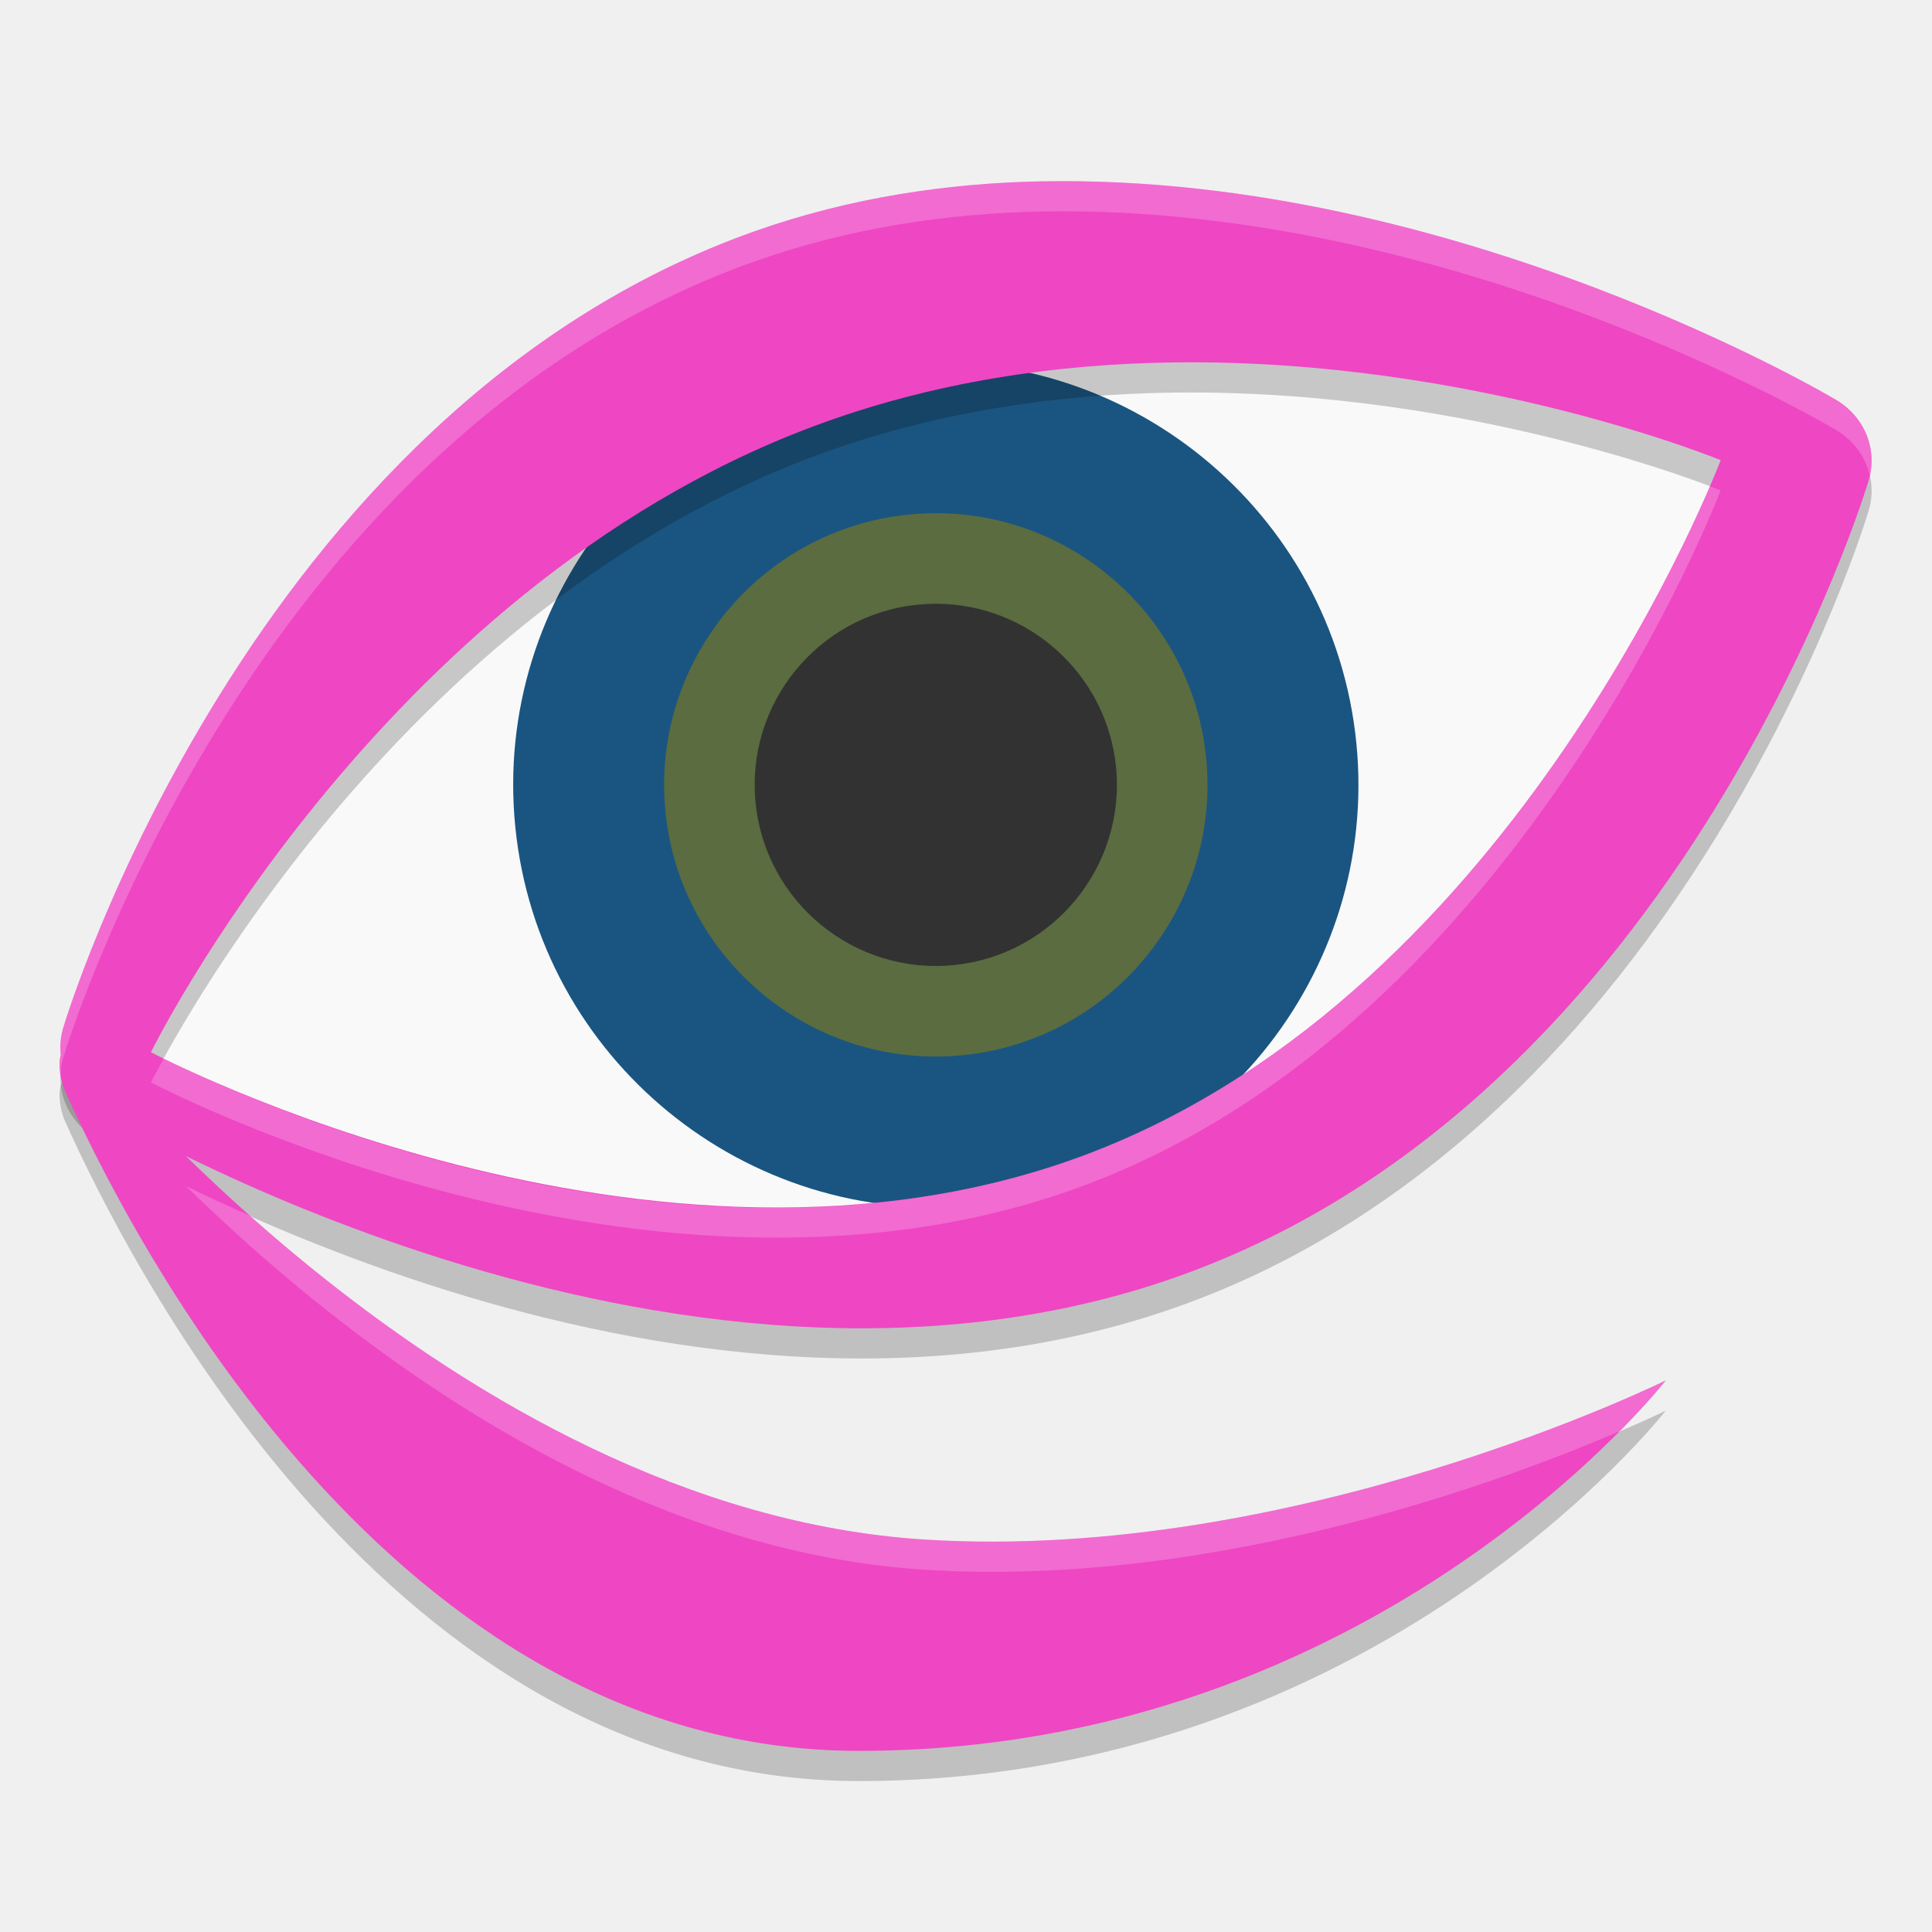
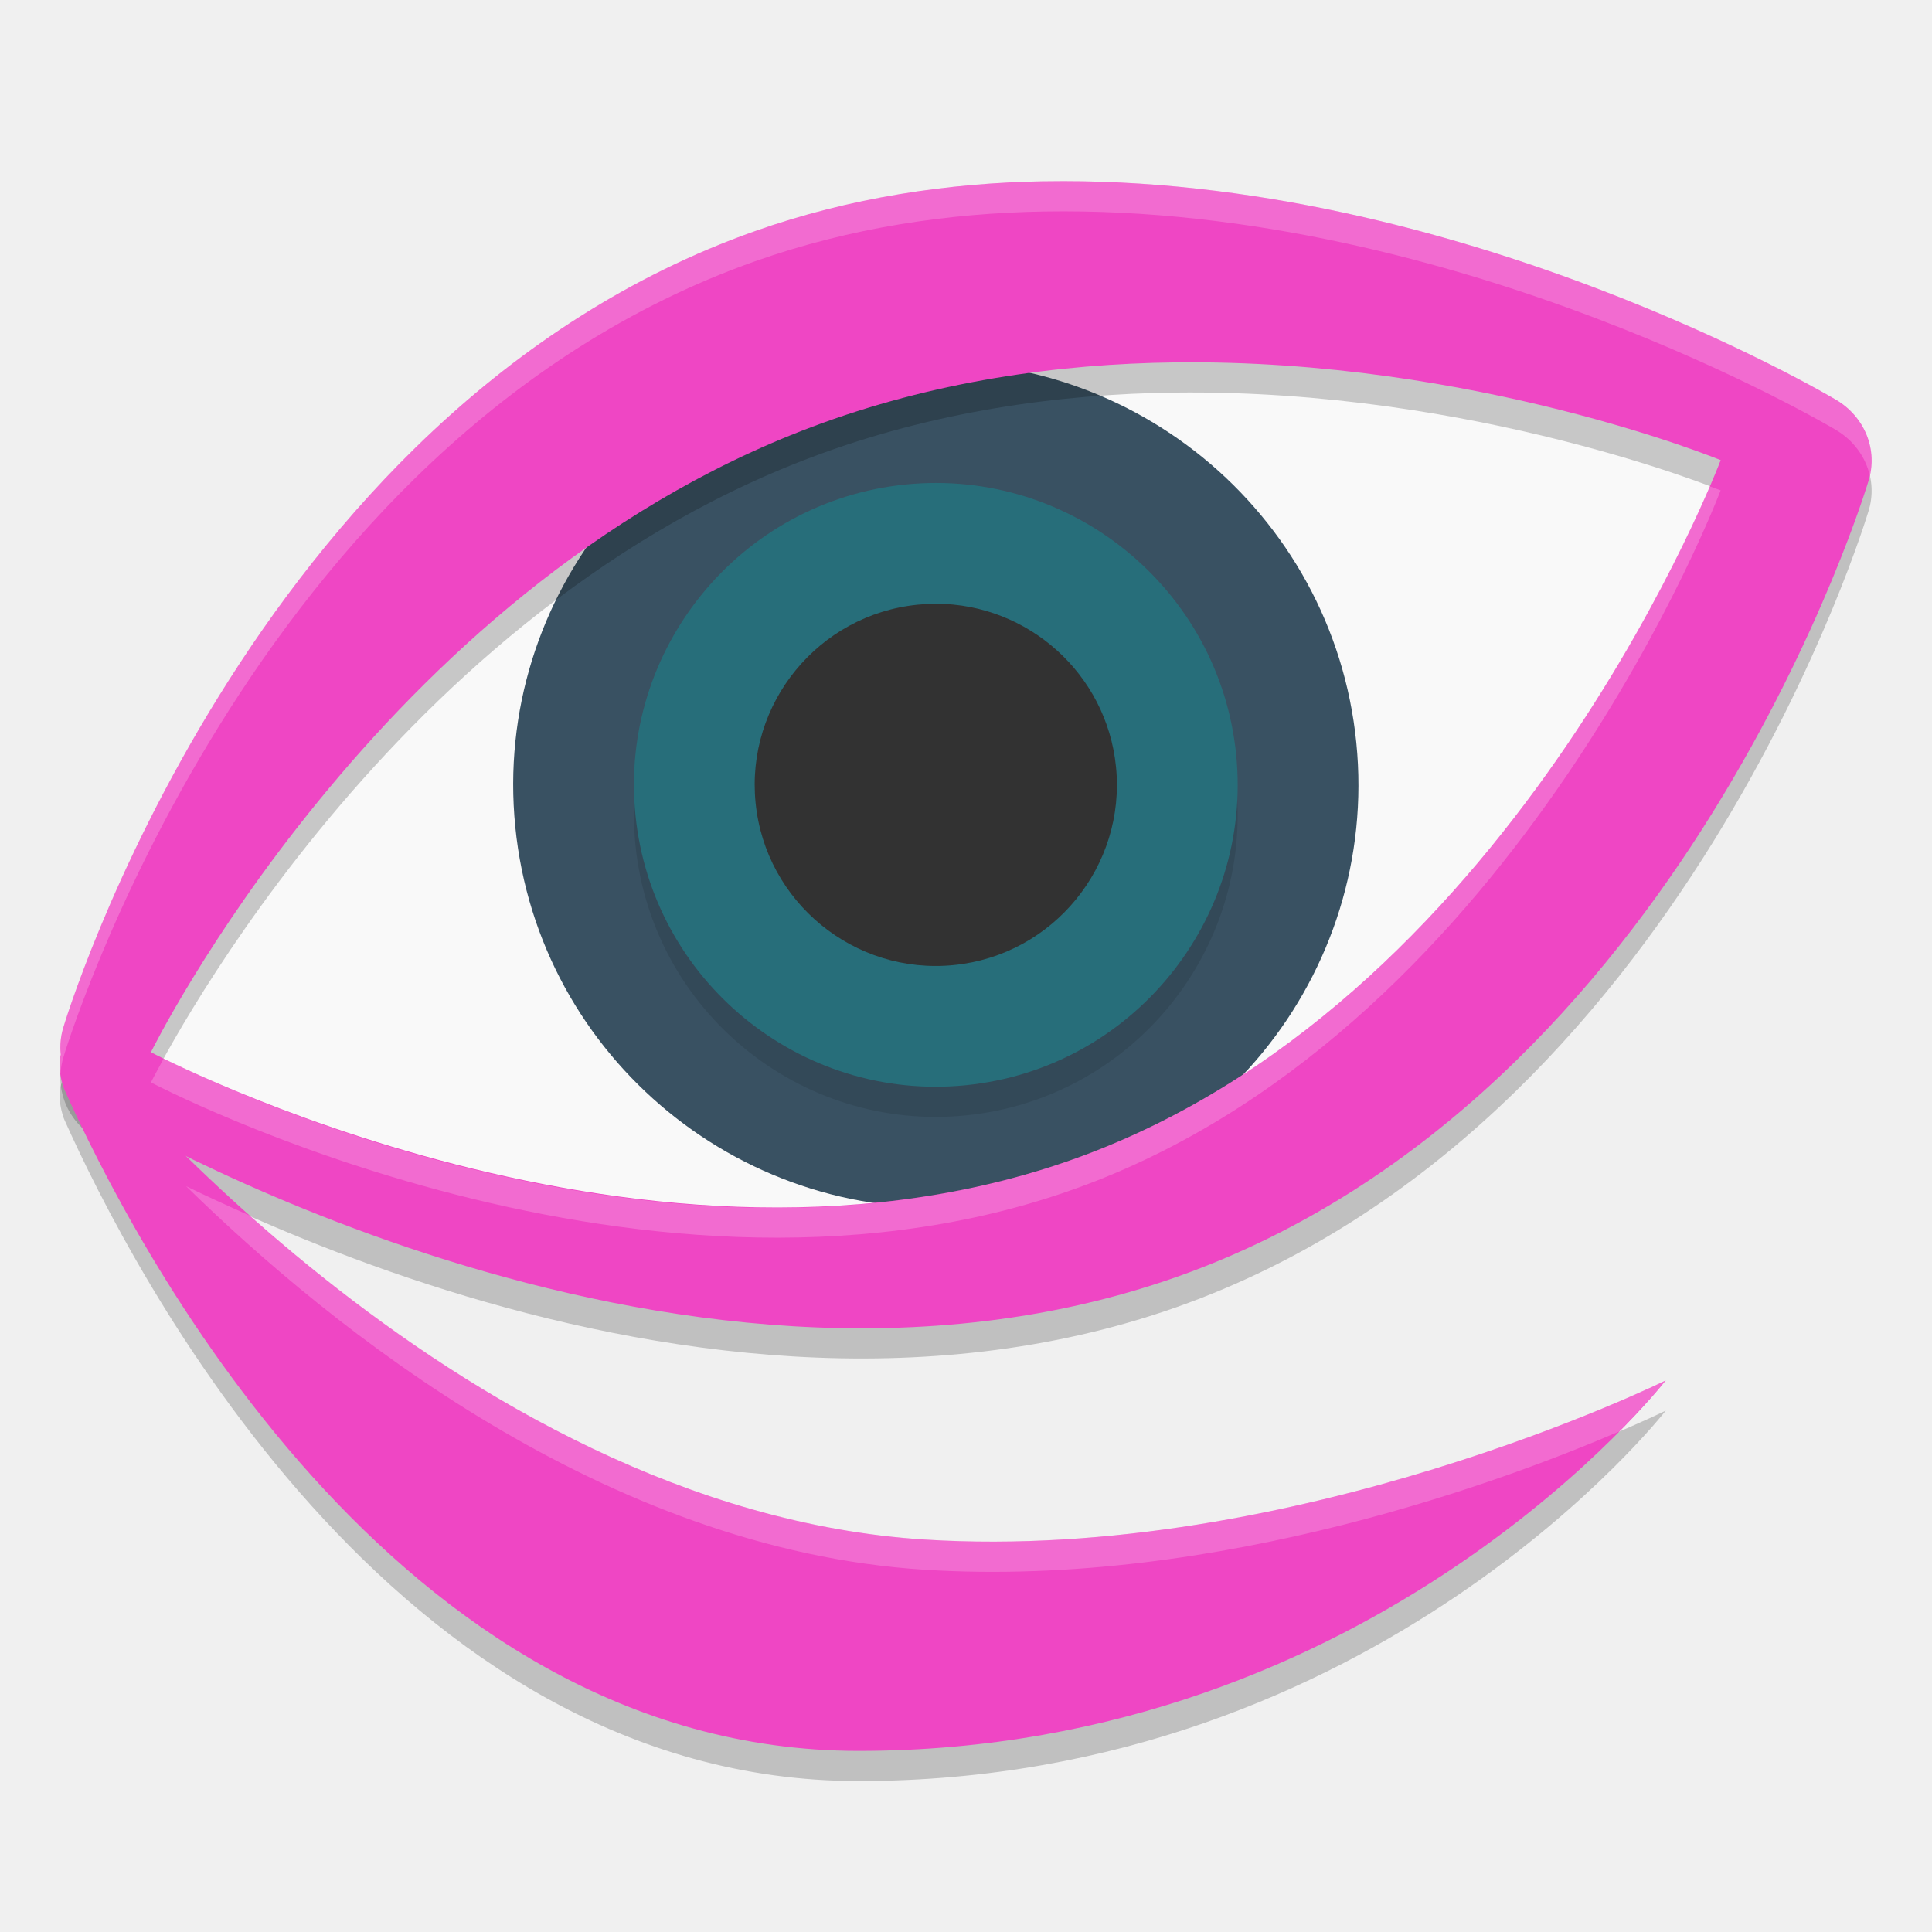
<svg xmlns="http://www.w3.org/2000/svg" width="64" height="64" version="1">
  <path style="opacity:0.2" d="m 2.428,35.26 0.936,0.559 c 0.248,0 -0.762,-0.38 -1.221,-0.06 -0.297,0.207 -0.144,1.033 -0.006,1.343 C 4.312,41.968 13.002,59 28.44,59 45.636,59 55.181,46.728 55.181,46.728 c 0,0 -12.235,6.048 -24.545,5.272 C 14.975,51.014 2.546,35.407 2.428,35.26 Z" />
  <path style="fill:#f9f9f9" d="m 3.903,35.314 c 0,0 18.406,10.49 33.905,4.744 15.497,-5.746 22.218,-25.554 22.218,-25.554 0,0 -17.39,-7.856 -32.888,-2.109 C 11.64,18.141 3.903,35.314 3.903,35.314 Z" />
-   <path style="fill:#1a5581" d="m 17.07,27.394 c 0.768,7.681 7.643,13.305 15.324,12.536 7.68,-0.768 13.304,-7.643 12.536,-15.324 -0.768,-7.682 -7.643,-13.304 -15.324,-12.536 -7.681,0.768 -13.305,7.642 -12.536,15.323 z" />
-   <path style="fill:#5a6c40" d="m 22.045,26.896 c 0.494,4.937 4.914,8.553 9.851,8.059 4.937,-0.494 8.553,-4.914 8.059,-9.851 -0.494,-4.938 -4.914,-8.553 -9.851,-8.059 -4.937,0.494 -8.553,4.913 -8.059,9.851 z" />
+   <path style="fill:#395162" d="m 17.07,27.394 c 0.768,7.681 7.643,13.305 15.324,12.536 7.68,-0.768 13.304,-7.643 12.536,-15.324 -0.768,-7.682 -7.643,-13.304 -15.324,-12.536 -7.681,0.768 -13.305,7.642 -12.536,15.323 z" />
+   <path style="opacity:0.1" d="m 21.05,27.995 c 0.549,5.486 5.459,9.504 10.946,8.954 5.486,-0.549 9.503,-5.459 8.954,-10.946 -0.549,-5.487 -5.459,-9.503 -10.946,-8.954 -5.486,0.549 -9.503,5.458 -8.954,10.945 z" />
+   <path style="fill:#276e7a" d="m 21.05,26.995 c 0.549,5.486 5.459,9.504 10.946,8.954 5.486,-0.549 9.503,-5.459 8.954,-10.946 -0.549,-5.487 -5.459,-9.503 -10.946,-8.954 -5.486,0.549 -9.503,5.458 -8.954,10.945 z" />
  <path style="opacity:0.2" d="M 34.586,7.005 C 31.42,7.06 28.171,7.539 25.016,8.654 8.185,14.602 2.106,35.008 2.106,35.009 a 2.5,2.372 0 0 0 1.086,2.707 c 0,0 18.961,11.529 35.792,5.582 C 55.814,37.349 61.893,16.943 61.893,16.943 A 2.5,2.372 0 0 0 60.807,14.236 c 0,0 -12.506,-7.466 -26.222,-7.23 z m 4.348,6 c 9.915,-0.12 18.066,3.238 18.066,3.238 0,0 -6.641,17.58 -20.999,22.995 -14.359,5.415 -30.999,-3.383 -30.999,-3.383 0,0 7.508,-15.288 21.867,-20.703 4.038,-1.523 8.186,-2.101 12.066,-2.148 z" />
  <path style="fill:#323232" d="m 31.015,20 c -0.203,-3.65e-4 -0.408,0.011 -0.614,0.031 -3.292,0.329 -5.702,3.274 -5.371,6.566 0.329,3.29 3.274,5.702 6.568,5.372 3.292,-0.329 5.701,-3.276 5.371,-6.566 -0.309,-3.086 -2.917,-5.397 -5.954,-5.403 z" />
  <path style="fill:#ef46c4" d="M 34.586,6.005 C 31.42,6.06 28.171,6.539 25.016,7.654 8.185,13.602 2.106,34.009 2.106,34.009 a 2.5,2.372 0 0 0 1.086,2.707 c 0,0 18.961,11.529 35.792,5.582 16.83,-5.949 22.909,-26.355 22.909,-26.355 a 2.5,2.372 0 0 0 -1.086,-2.707 c 0,0 -12.506,-7.466 -26.222,-7.23 z m 4.348,6 c 9.915,-0.12 18.066,3.238 18.066,3.238 0,0 -6.641,17.58 -20.999,22.995 C 21.641,43.654 5,34.856 5,34.856 c 0,0 7.508,-15.288 21.867,-20.703 4.038,-1.523 8.186,-2.101 12.066,-2.148 z" />
  <path style="fill:#ef46c4" d="m 2.428,34.26 0.936,0.559 c 0.248,0 -0.762,-0.38 -1.221,-0.06 -0.297,0.207 -0.144,1.033 -0.006,1.343 2.175,4.866 10.864,21.898 26.303,21.898 17.195,0 26.74,-12.272 26.74,-12.272 0,0 -12.235,6.048 -24.545,5.272 C 14.975,50.014 2.546,34.407 2.428,34.26 Z" />
  <path style="opacity:0.2;fill:#ffffff" d="M 34.586 6.006 C 31.421 6.06 28.171 6.539 25.016 7.654 C 8.185 13.602 2.105 34.008 2.105 34.008 A 2.5 2.372 0 0 0 2.016 34.963 C 1.961 35.138 1.969 35.373 2.004 35.598 A 2.5 2.372 0 0 1 2.105 35.008 C 2.105 35.008 8.185 14.602 25.016 8.654 C 28.171 7.539 31.421 7.06 34.586 7.006 C 48.302 6.77 60.807 14.236 60.807 14.236 A 2.5 2.372 0 0 1 61.941 15.758 A 2.5 2.372 0 0 0 60.807 13.236 C 60.807 13.236 48.302 5.77 34.586 6.006 z M 56.639 16.111 C 55.109 19.673 48.475 33.533 36 38.238 C 22.661 43.269 7.53 36.118 5.422 35.064 C 5.156 35.549 5 35.855 5 35.855 C 5 35.855 21.641 44.653 36 39.238 C 50.359 33.823 56.998 16.244 56.998 16.244 C 56.998 16.244 56.702 16.136 56.639 16.111 z M 6.164 39.293 C 11.001 44.031 20.075 51.335 30.637 52 C 40.421 52.617 50.052 48.961 53.635 47.42 C 54.618 46.423 55.18 45.729 55.18 45.729 C 55.18 45.729 42.946 51.776 30.637 51 C 21.465 50.422 13.424 44.842 8.297 40.279 C 7.524 39.935 6.776 39.594 6.164 39.293 z" />
</svg>
